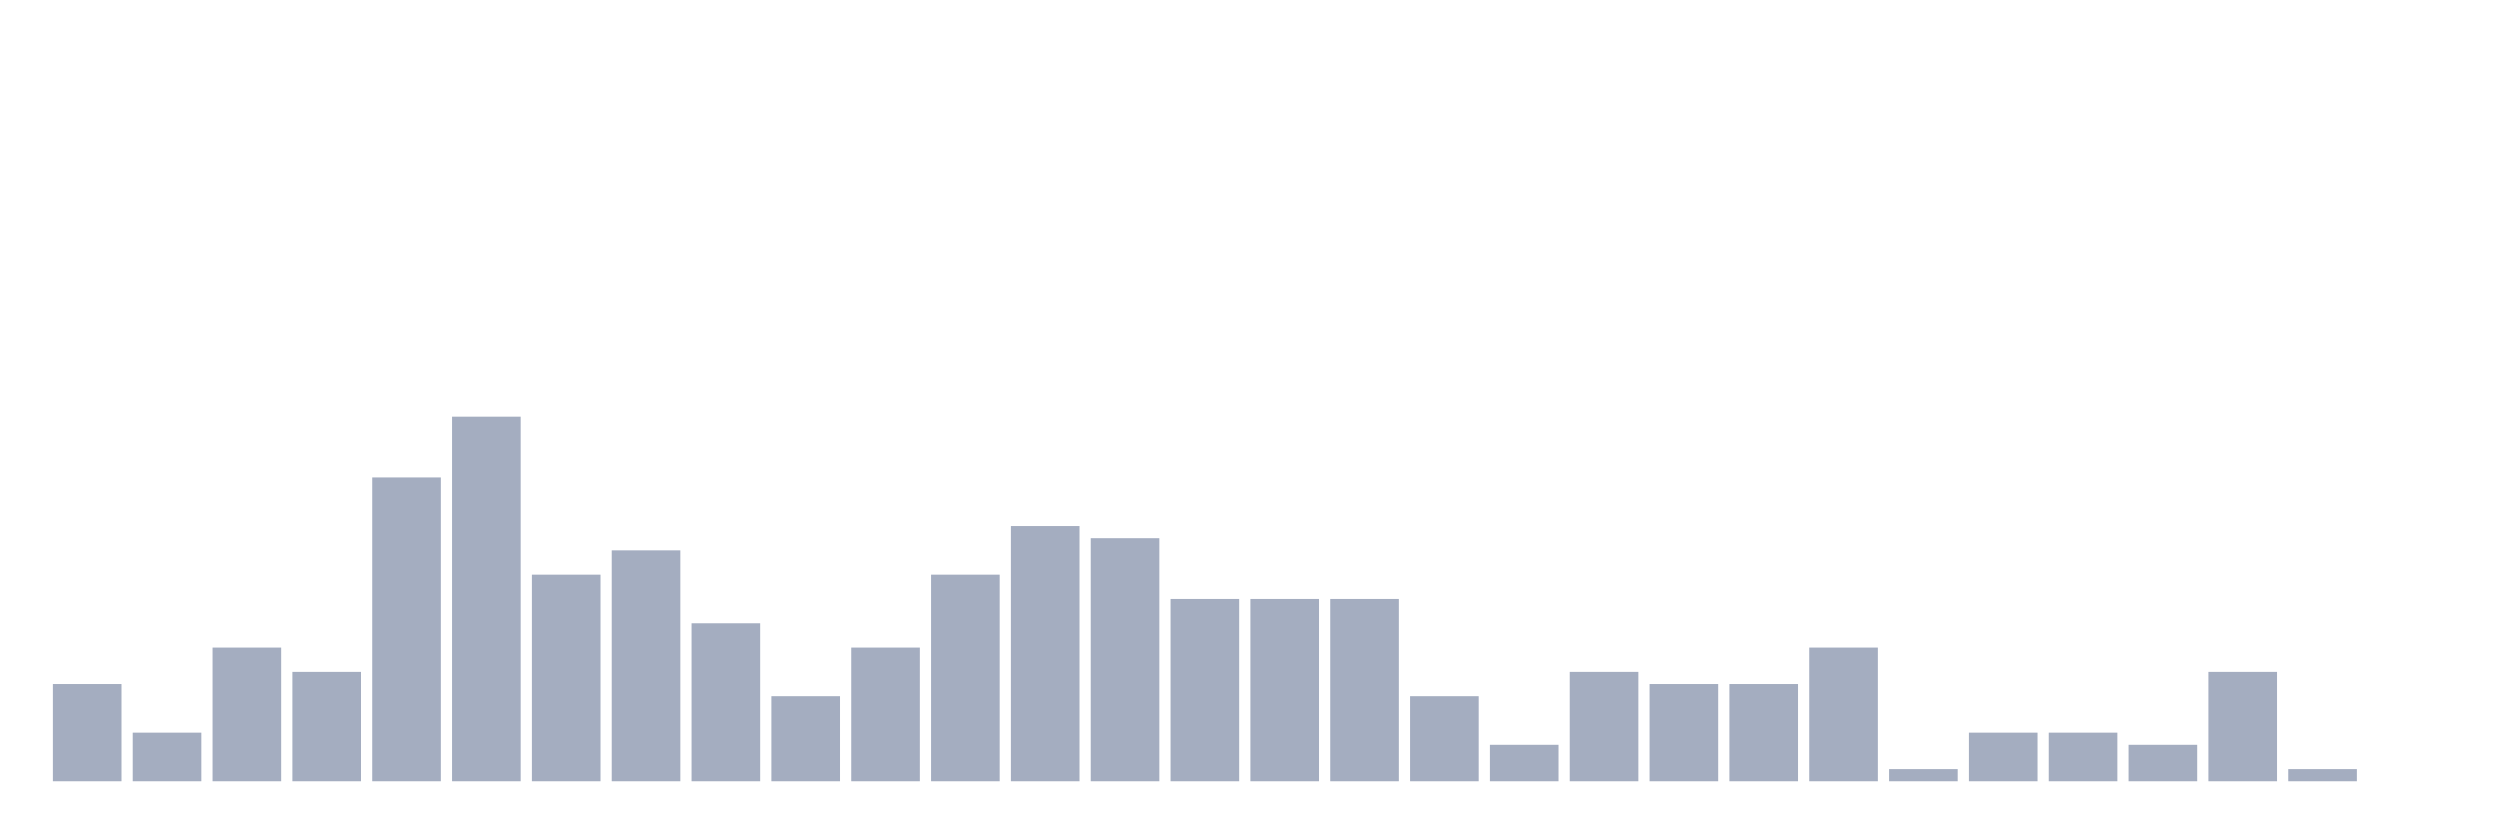
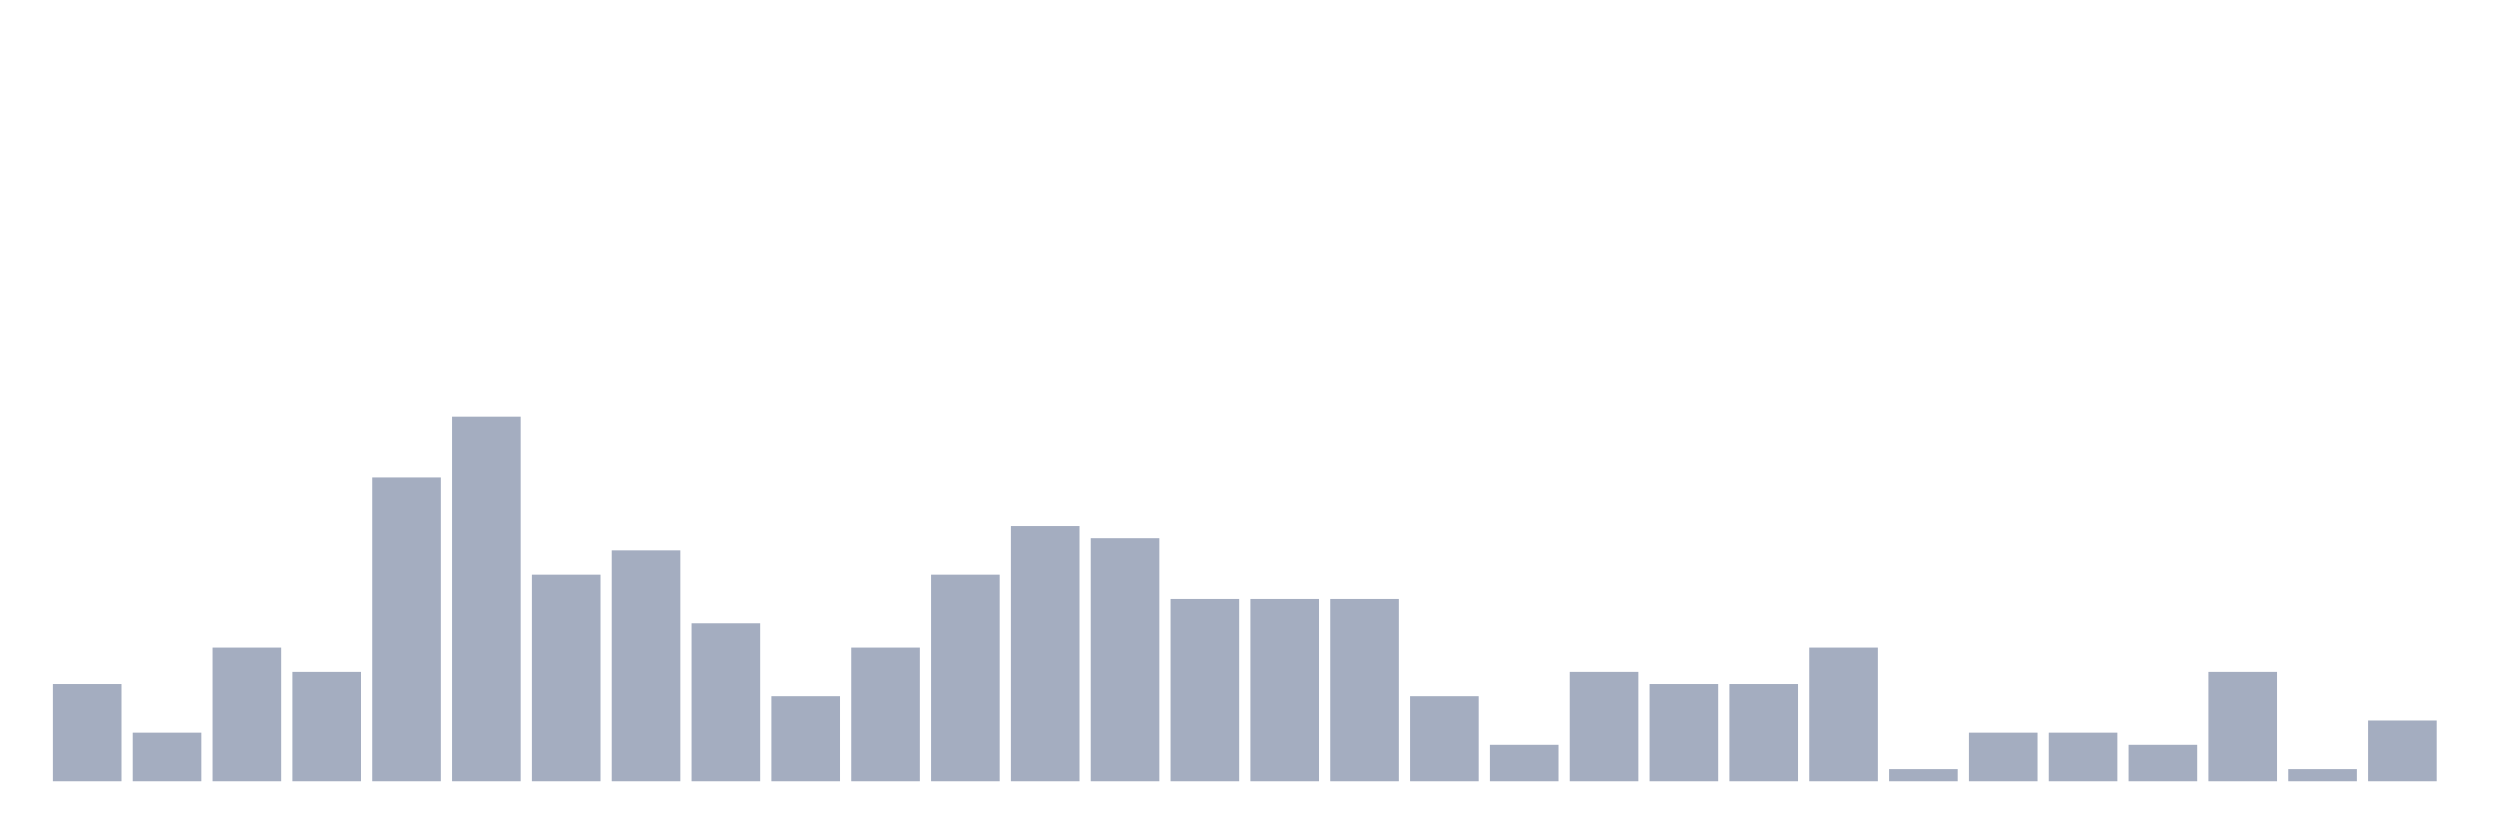
<svg xmlns="http://www.w3.org/2000/svg" viewBox="0 0 480 160">
  <g transform="translate(10,10)">
    <rect class="bar" x="0.153" width="13.175" y="121.333" height="18.667" fill="rgb(164,173,192)" />
    <rect class="bar" x="15.482" width="13.175" y="130.667" height="9.333" fill="rgb(164,173,192)" />
    <rect class="bar" x="30.81" width="13.175" y="114.333" height="25.667" fill="rgb(164,173,192)" />
    <rect class="bar" x="46.138" width="13.175" y="119" height="21" fill="rgb(164,173,192)" />
    <rect class="bar" x="61.466" width="13.175" y="81.667" height="58.333" fill="rgb(164,173,192)" />
    <rect class="bar" x="76.794" width="13.175" y="70" height="70" fill="rgb(164,173,192)" />
    <rect class="bar" x="92.123" width="13.175" y="100.333" height="39.667" fill="rgb(164,173,192)" />
    <rect class="bar" x="107.451" width="13.175" y="95.667" height="44.333" fill="rgb(164,173,192)" />
    <rect class="bar" x="122.779" width="13.175" y="109.667" height="30.333" fill="rgb(164,173,192)" />
    <rect class="bar" x="138.107" width="13.175" y="123.667" height="16.333" fill="rgb(164,173,192)" />
    <rect class="bar" x="153.436" width="13.175" y="114.333" height="25.667" fill="rgb(164,173,192)" />
    <rect class="bar" x="168.764" width="13.175" y="100.333" height="39.667" fill="rgb(164,173,192)" />
    <rect class="bar" x="184.092" width="13.175" y="91" height="49" fill="rgb(164,173,192)" />
    <rect class="bar" x="199.42" width="13.175" y="93.333" height="46.667" fill="rgb(164,173,192)" />
    <rect class="bar" x="214.748" width="13.175" y="105" height="35" fill="rgb(164,173,192)" />
    <rect class="bar" x="230.077" width="13.175" y="105" height="35" fill="rgb(164,173,192)" />
    <rect class="bar" x="245.405" width="13.175" y="105" height="35" fill="rgb(164,173,192)" />
    <rect class="bar" x="260.733" width="13.175" y="123.667" height="16.333" fill="rgb(164,173,192)" />
    <rect class="bar" x="276.061" width="13.175" y="133" height="7" fill="rgb(164,173,192)" />
    <rect class="bar" x="291.39" width="13.175" y="119" height="21" fill="rgb(164,173,192)" />
    <rect class="bar" x="306.718" width="13.175" y="121.333" height="18.667" fill="rgb(164,173,192)" />
    <rect class="bar" x="322.046" width="13.175" y="121.333" height="18.667" fill="rgb(164,173,192)" />
    <rect class="bar" x="337.374" width="13.175" y="114.333" height="25.667" fill="rgb(164,173,192)" />
    <rect class="bar" x="352.702" width="13.175" y="137.667" height="2.333" fill="rgb(164,173,192)" />
    <rect class="bar" x="368.031" width="13.175" y="130.667" height="9.333" fill="rgb(164,173,192)" />
    <rect class="bar" x="383.359" width="13.175" y="130.667" height="9.333" fill="rgb(164,173,192)" />
    <rect class="bar" x="398.687" width="13.175" y="133" height="7" fill="rgb(164,173,192)" />
    <rect class="bar" x="414.015" width="13.175" y="119" height="21" fill="rgb(164,173,192)" />
    <rect class="bar" x="429.344" width="13.175" y="137.667" height="2.333" fill="rgb(164,173,192)" />
-     <rect class="bar" x="444.672" width="13.175" y="140" height="0" fill="rgb(164,173,192)" />
+     <rect class="bar" x="444.672" width="13.175" y="128.333" height="11.667" fill="rgb(164,173,192)" />
  </g>
</svg>
